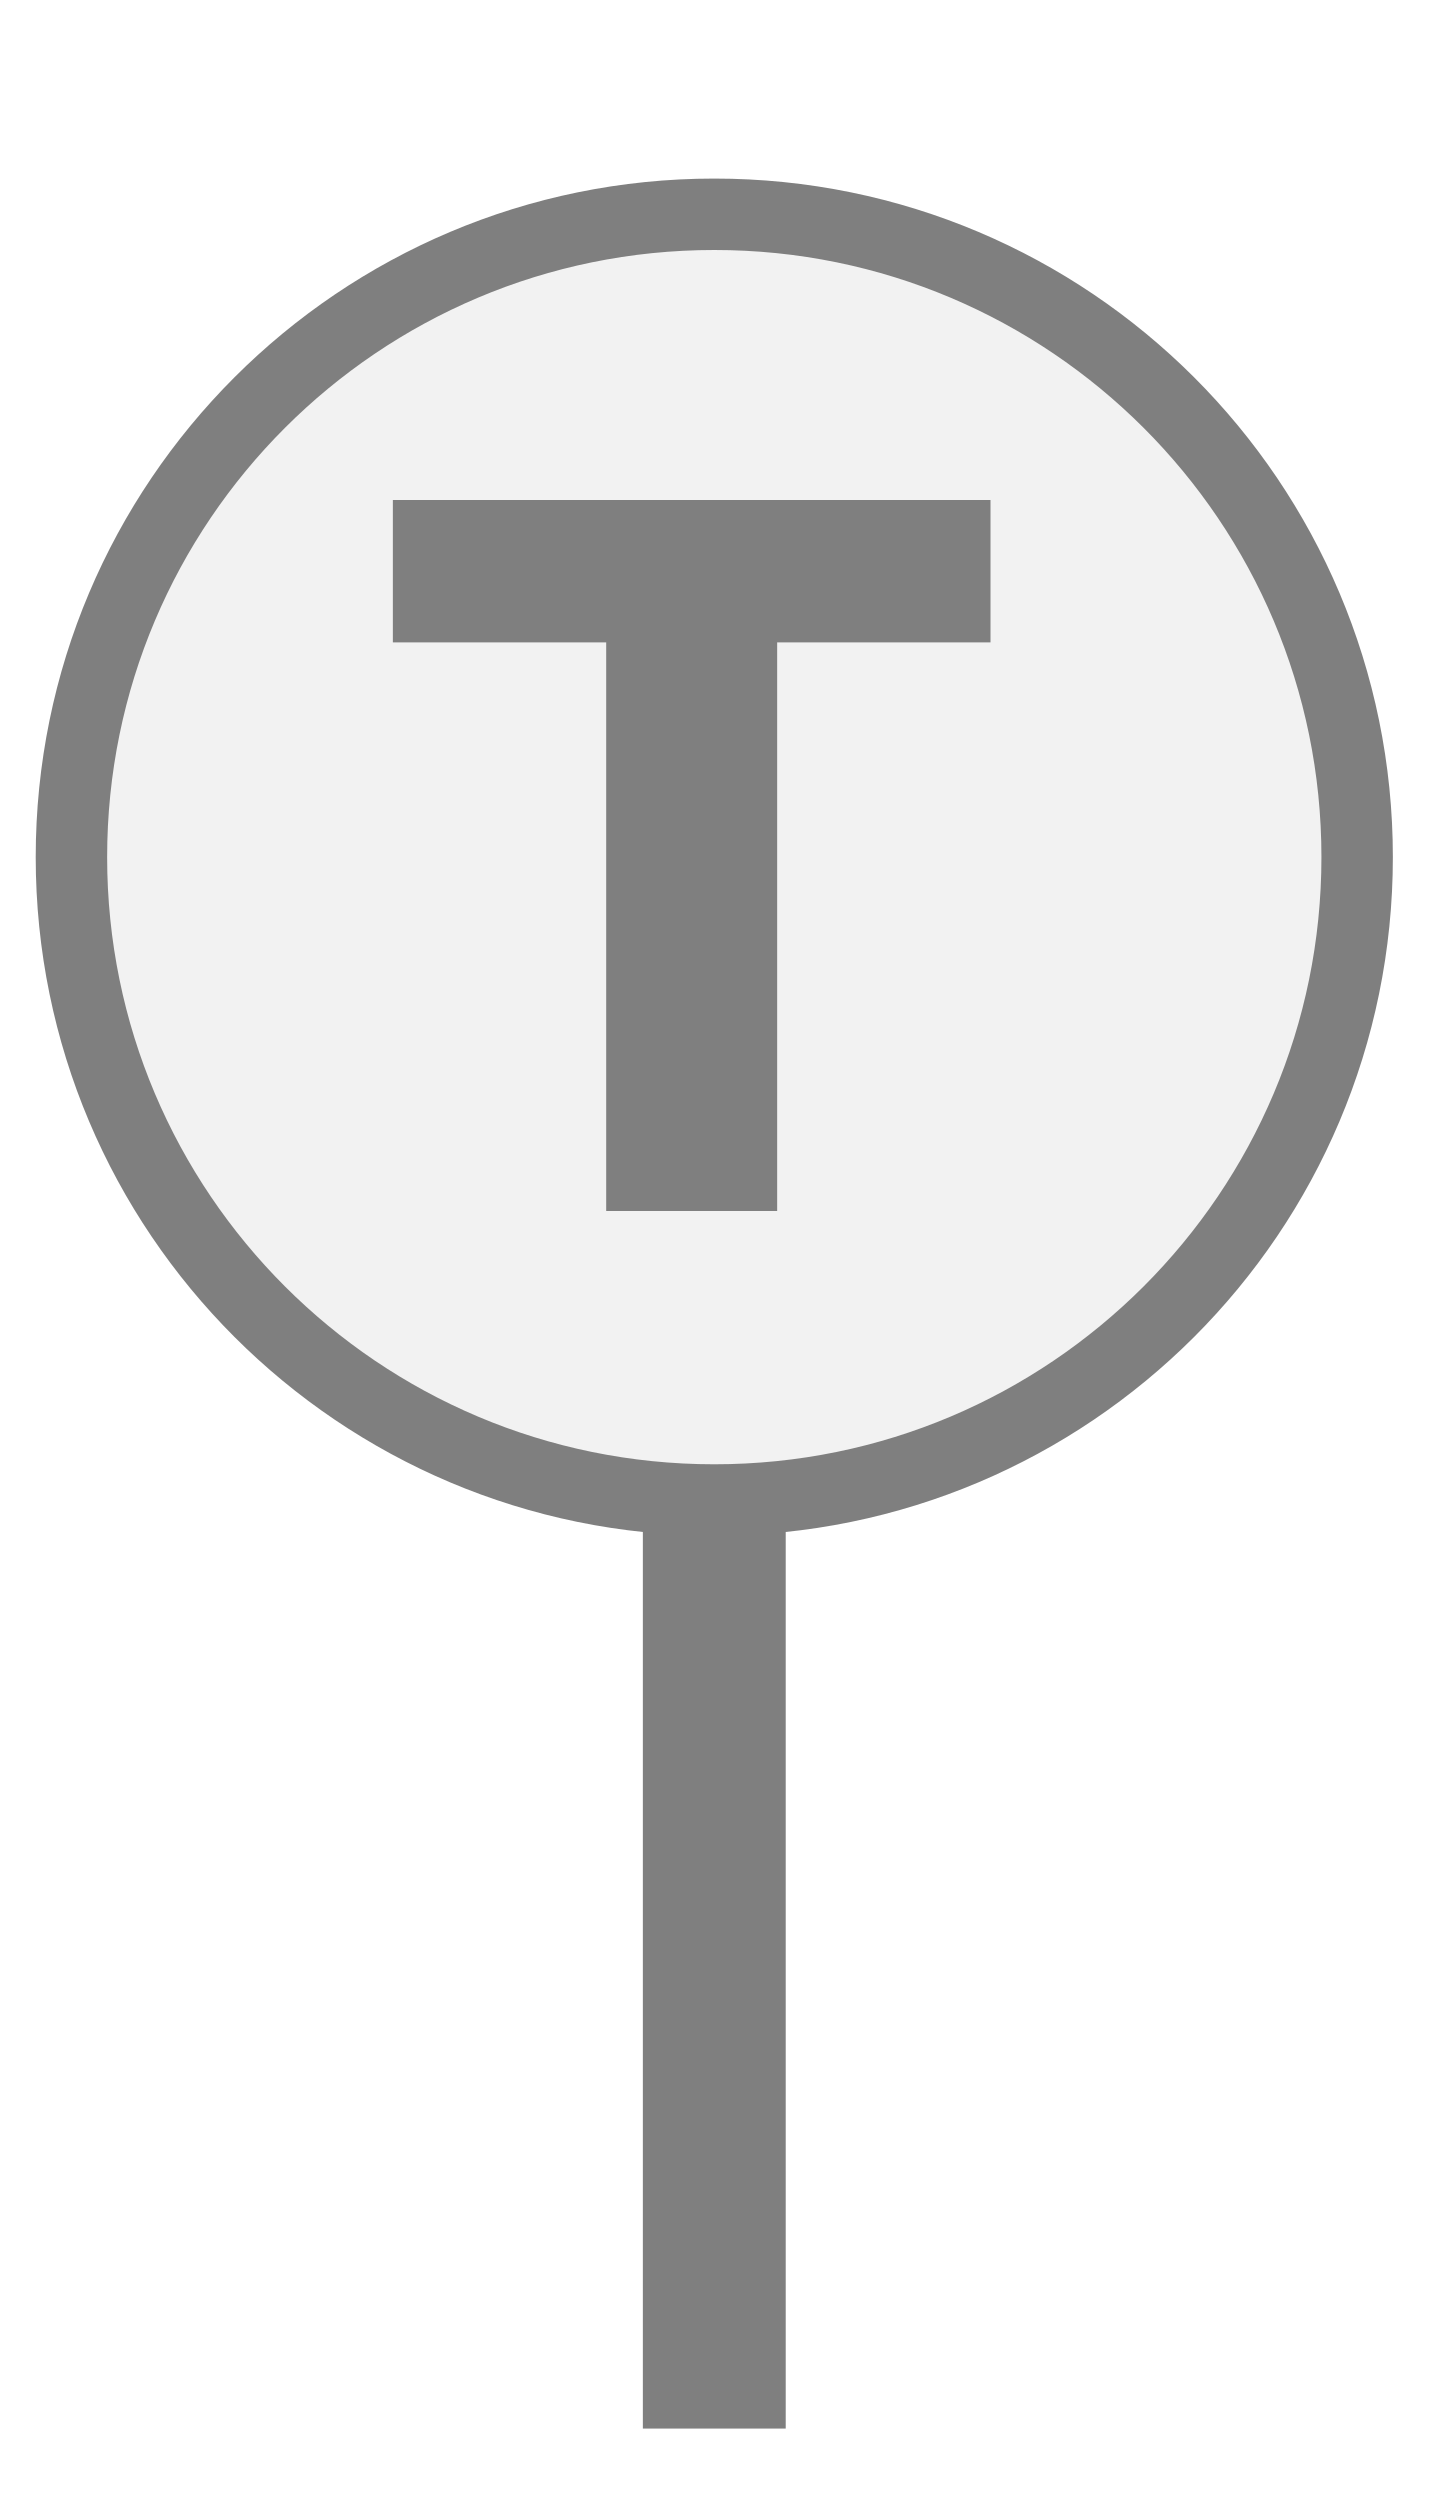
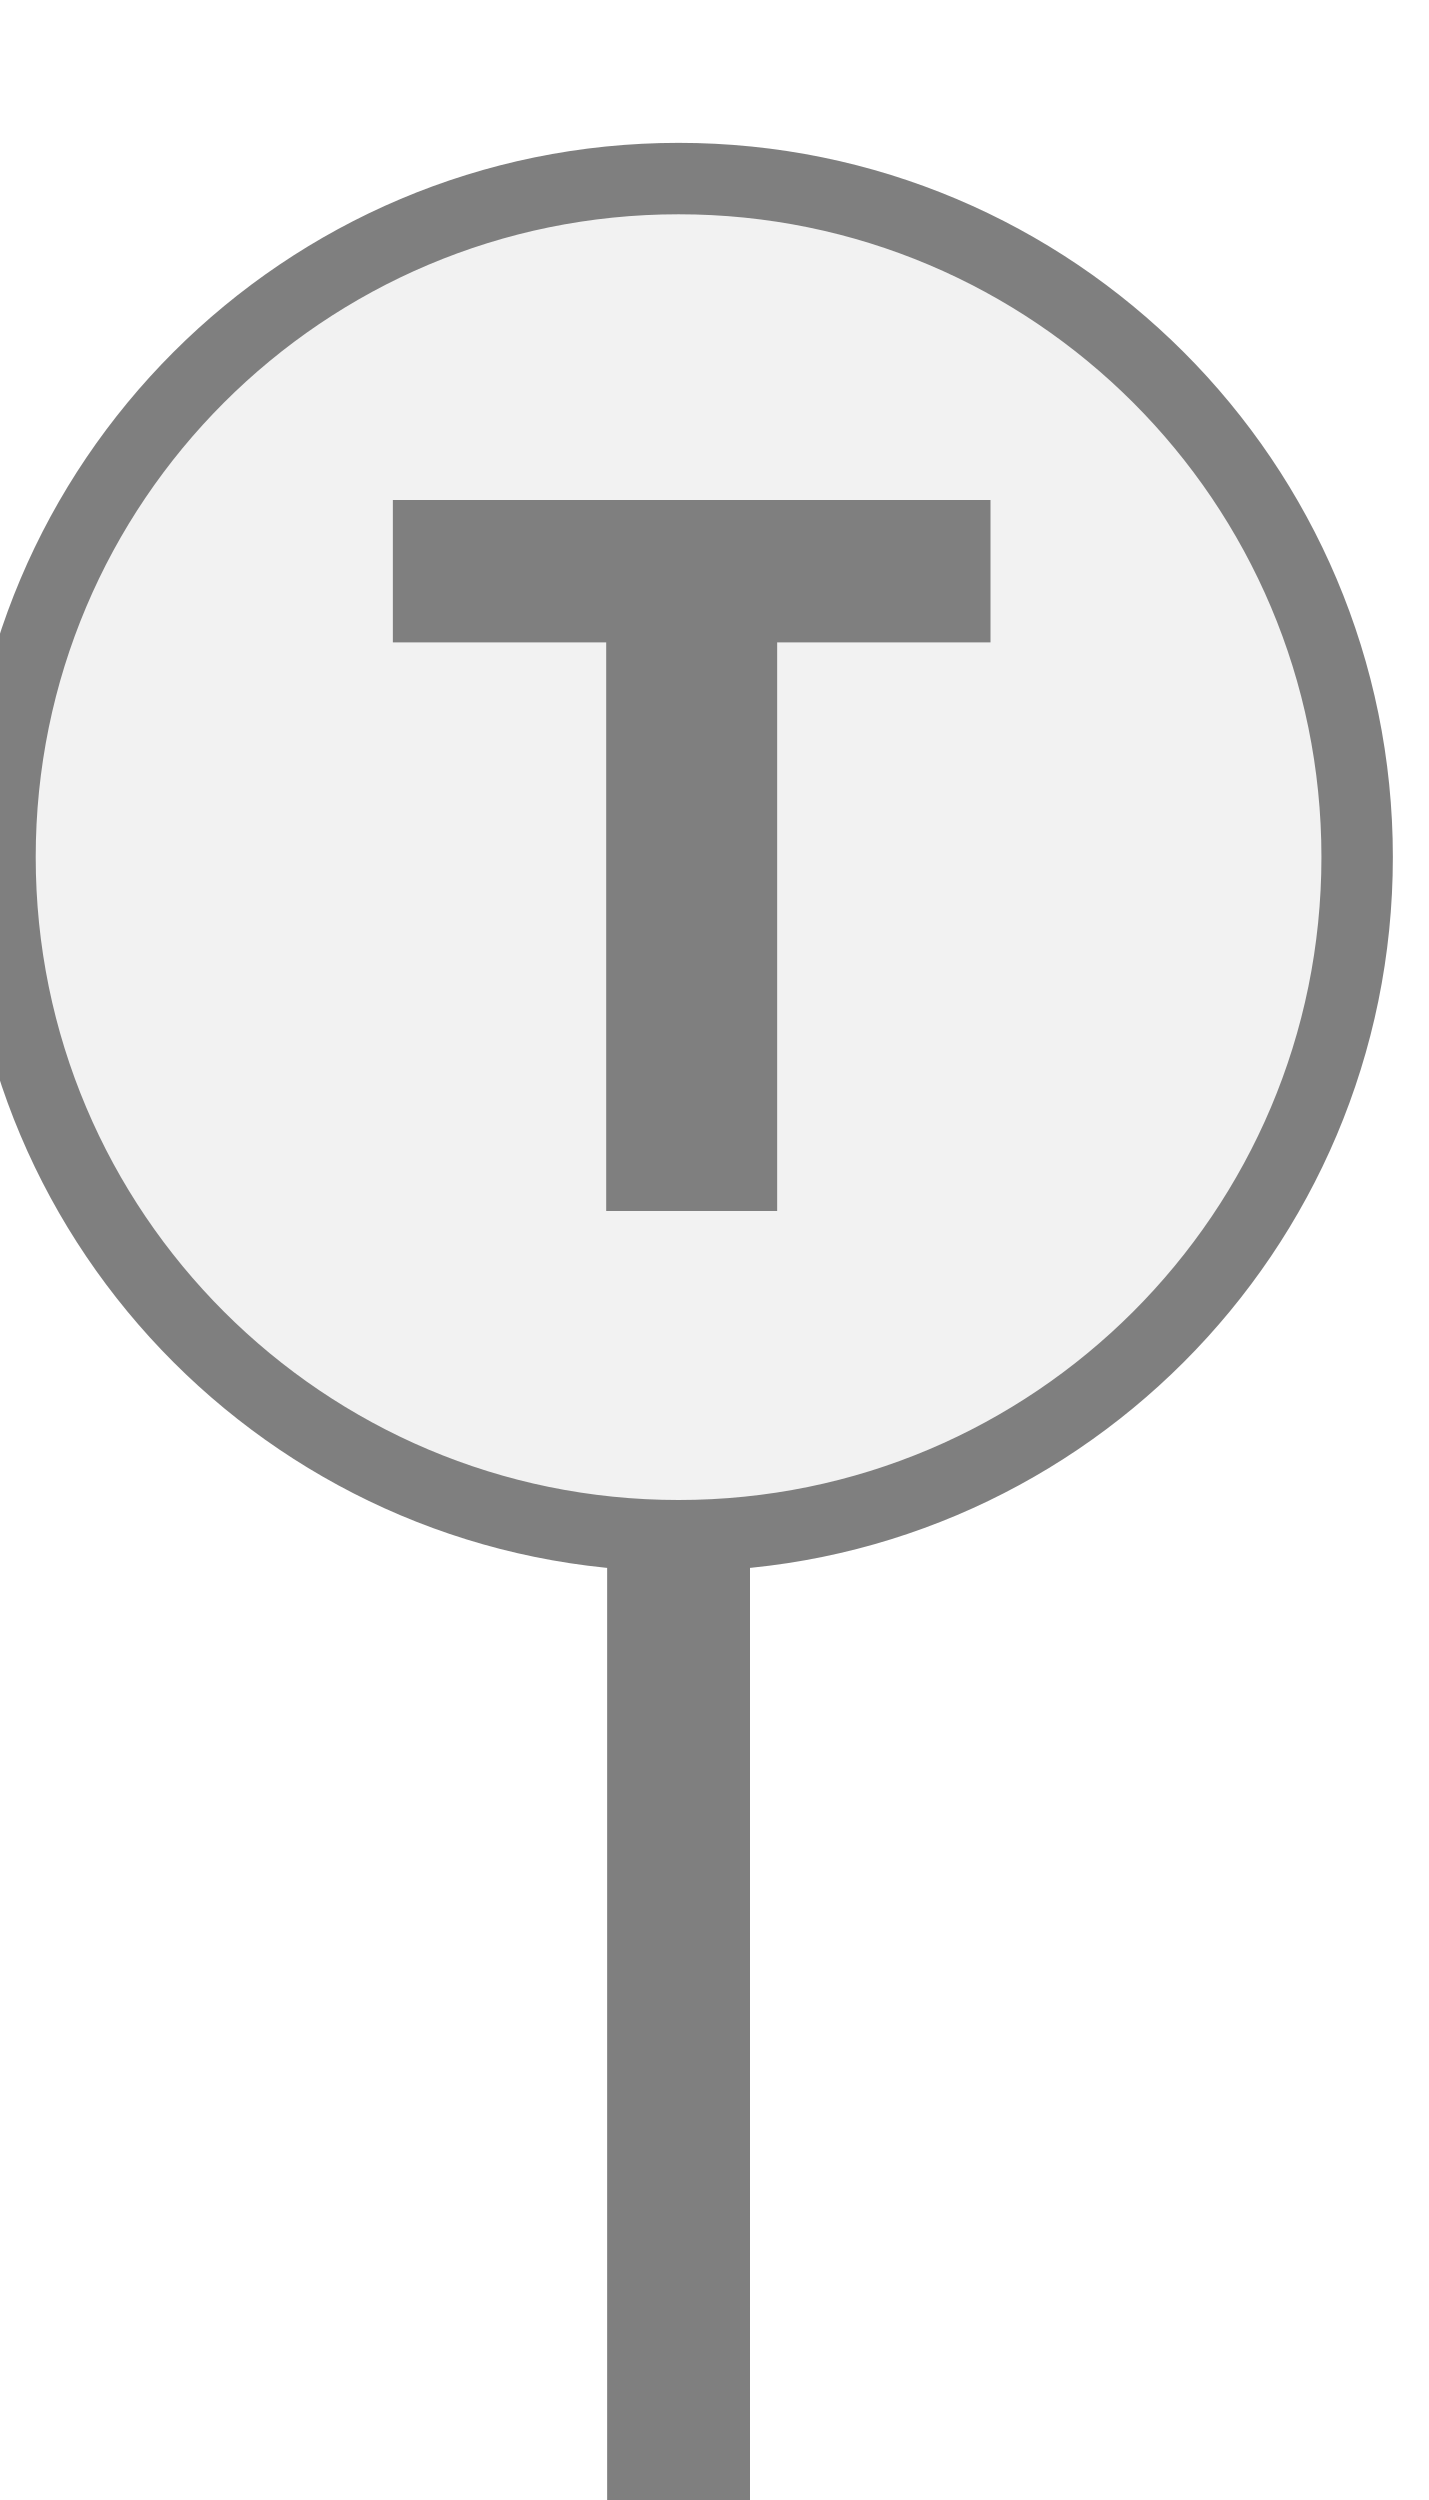
<svg xmlns="http://www.w3.org/2000/svg" width="20px" height="35px" viewBox="0 0 20 35">
-   <rect x="9" y="20.5" width="2" height="13.5" fill="#7f7f7f" />
-   <circle cx="10" cy="12" r="9" fill="#f2f2f2" stroke="#7f7f7f" stroke-width="1" />
+   <rect x="8.5" y="21.5" width="2" height="14" fill="#7f7f7f" />
+   <circle cx="9.5" cy="12" r="9.5" fill="#f2f2f2" stroke="#7f7f7f" stroke-width="1" />
  <path d="M829 0V1194H381V1493H1636V1194H1188V0H829Z" fill="#7f7f7f" transform="translate(5.5,7) scale(0.006667,-0.006667) translate(-381,-1493)" />
</svg>
